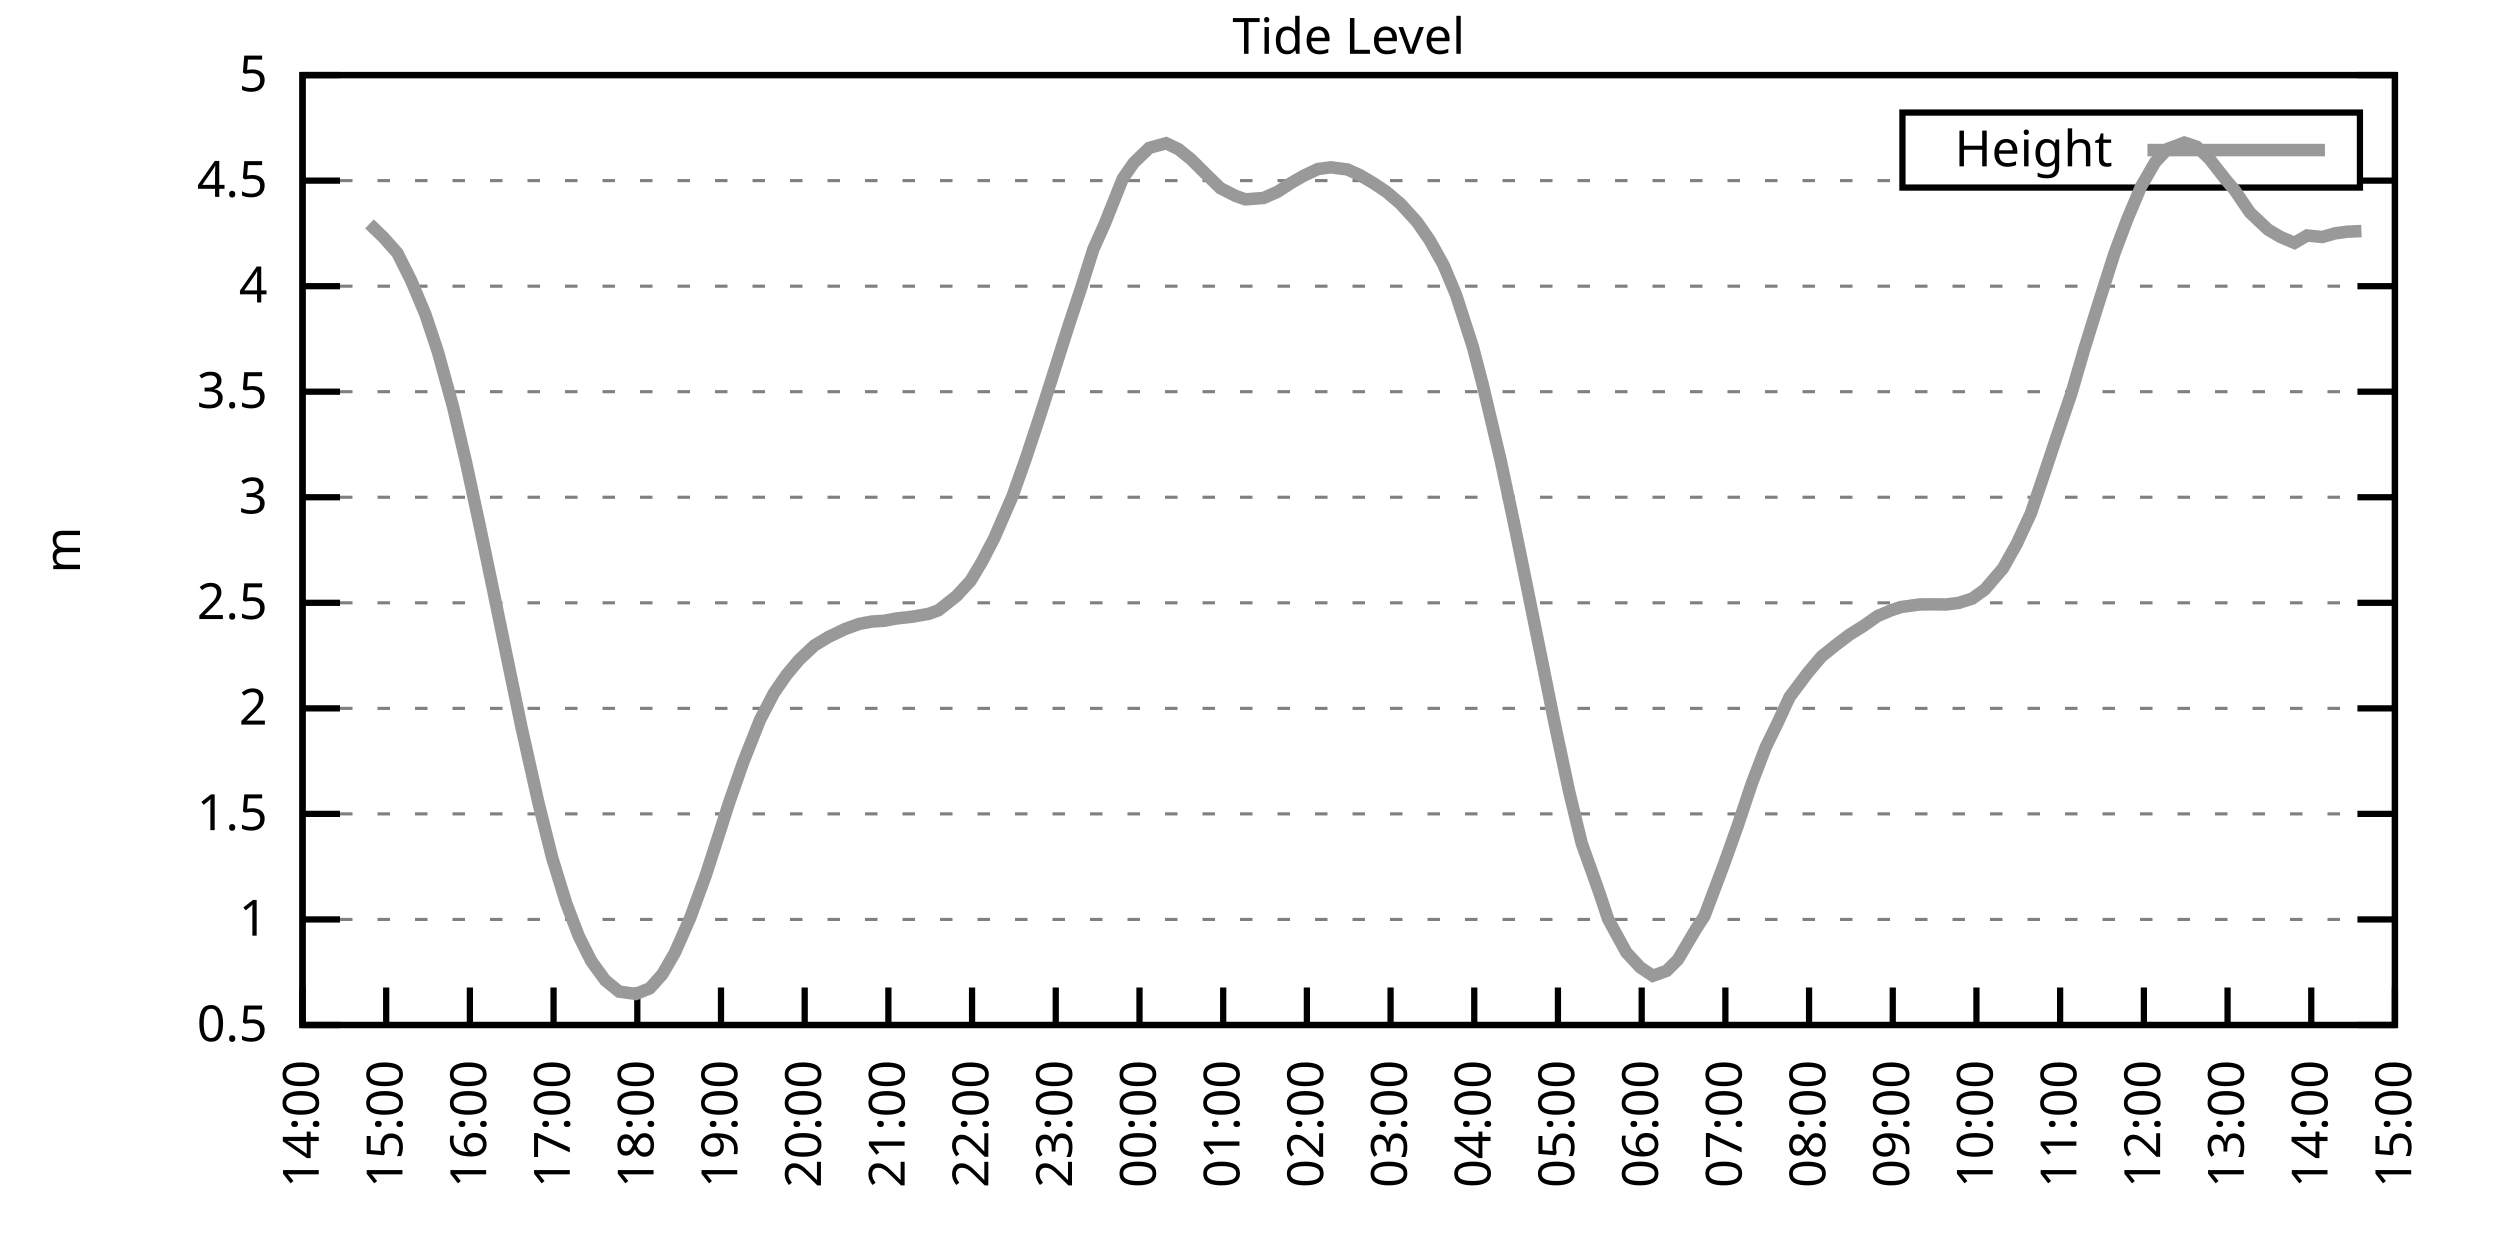
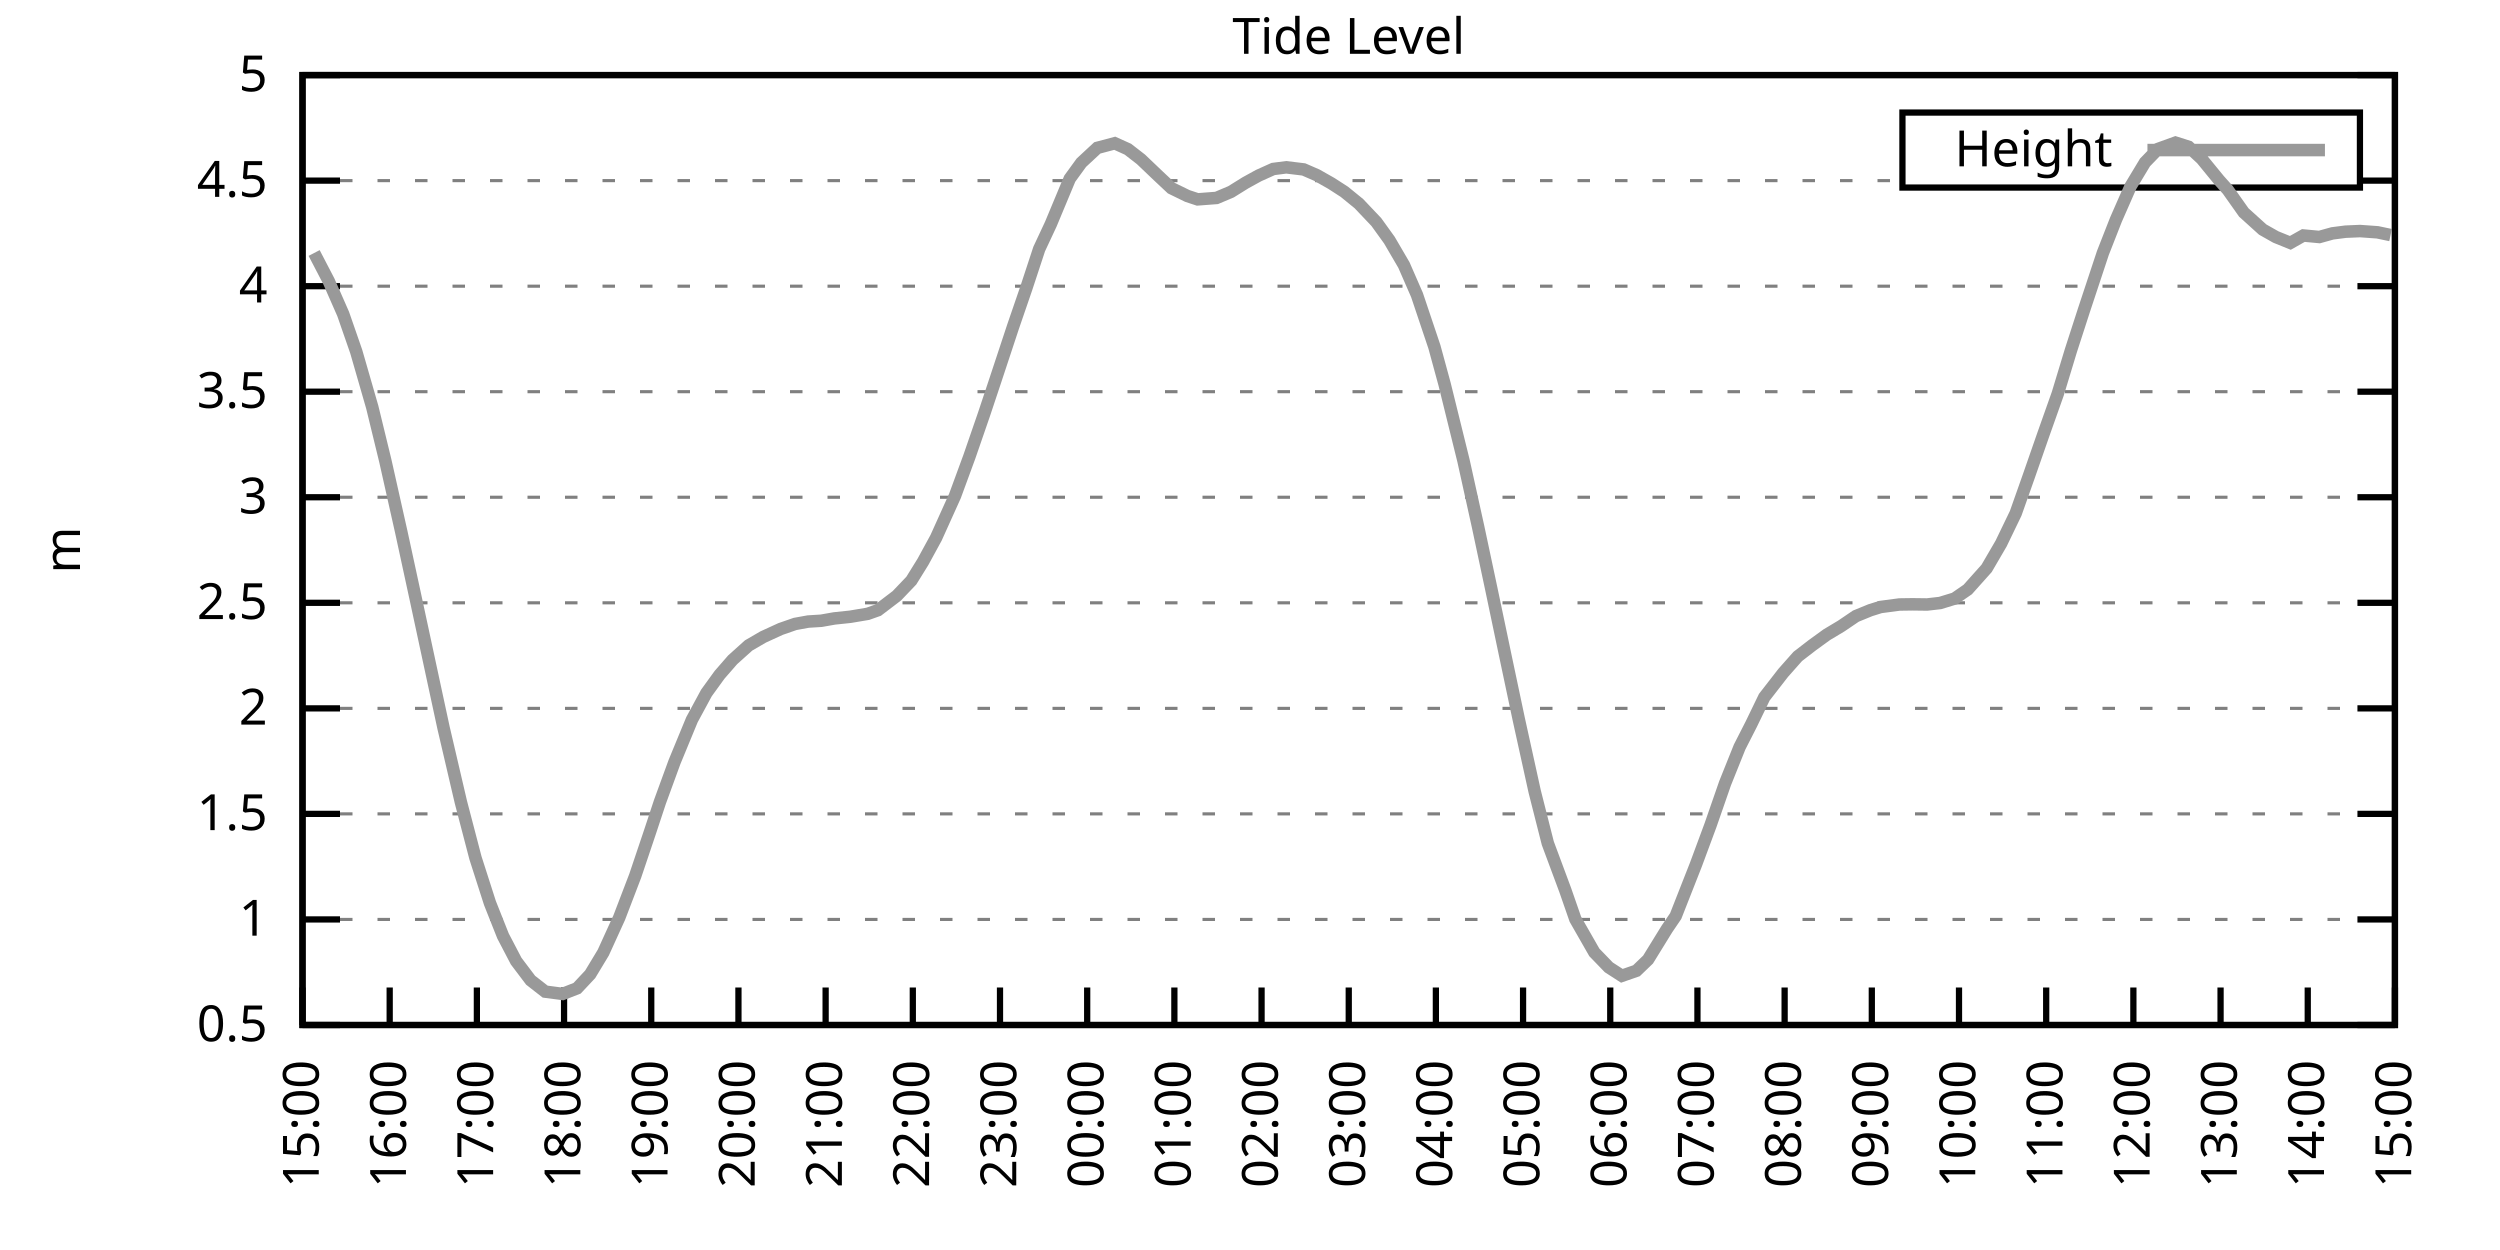
<svg xmlns="http://www.w3.org/2000/svg" xmlns:xlink="http://www.w3.org/1999/xlink" width="400" height="200" viewBox="0 0 400 200">
  <g id="gnuplot_canvas">
    <rect x="0" y="0" width="400" height="200" fill="none" />
    <defs>
      <circle id="gpDot" r="0.5" stroke-width="0.5" stroke="currentColor" />
      <path id="gpPt0" stroke-width="0.333" stroke="currentColor" d="M-1,0 h2 M0,-1 v2" />
      <path id="gpPt1" stroke-width="0.333" stroke="currentColor" d="M-1,-1 L1,1 M1,-1 L-1,1" />
      <path id="gpPt2" stroke-width="0.333" stroke="currentColor" d="M-1,0 L1,0 M0,-1 L0,1 M-1,-1 L1,1 M-1,1 L1,-1" />
      <rect id="gpPt3" stroke-width="0.333" stroke="currentColor" x="-1" y="-1" width="2" height="2" />
      <rect id="gpPt4" stroke-width="0.333" stroke="currentColor" fill="currentColor" x="-1" y="-1" width="2" height="2" />
      <circle id="gpPt5" stroke-width="0.333" stroke="currentColor" cx="0" cy="0" r="1" />
      <use xlink:href="#gpPt5" id="gpPt6" fill="currentColor" stroke="none" />
      <path id="gpPt7" stroke-width="0.333" stroke="currentColor" d="M0,-1.33 L-1.33,0.67 L1.33,0.67 z" />
      <use xlink:href="#gpPt7" id="gpPt8" fill="currentColor" stroke="none" />
      <use xlink:href="#gpPt7" id="gpPt9" stroke="currentColor" transform="rotate(180)" />
      <use xlink:href="#gpPt9" id="gpPt10" fill="currentColor" stroke="none" />
      <use xlink:href="#gpPt3" id="gpPt11" stroke="currentColor" transform="rotate(45)" />
      <use xlink:href="#gpPt11" id="gpPt12" fill="currentColor" stroke="none" />
      <path id="gpPt13" stroke-width="0.333" stroke="currentColor" d="M0,1.330 L1.265,0.411 L0.782,-1.067 L-0.782,-1.076 L-1.265,0.411 z" />
      <use xlink:href="#gpPt13" id="gpPt14" fill="currentColor" stroke="none" />
      <filter id="textbox" filterUnits="objectBoundingBox" x="0" y="0" height="1" width="1">
        <feFlood flood-color="white" flood-opacity="1" result="bgnd" />
        <feComposite in="SourceGraphic" in2="bgnd" operator="atop" />
      </filter>
      <filter id="greybox" filterUnits="objectBoundingBox" x="0" y="0" height="1" width="1">
        <feFlood flood-color="lightgrey" flood-opacity="1" result="grey" />
        <feComposite in="SourceGraphic" in2="grey" operator="atop" />
      </filter>
    </defs>
    <g fill="none" color="white" stroke="currentColor" stroke-width="1.00" stroke-linecap="butt" stroke-linejoin="miter">
</g>
    <g fill="none" color="black" stroke="currentColor" stroke-width="1.00" stroke-linecap="butt" stroke-linejoin="miter">
      <g stroke="none" shape-rendering="crispEdges">
        <polygon fill="rgb(255, 255, 255)" points="48.40,164.00 383.18,164.00 383.18,12.02 48.40,12.02 " />
      </g>
    </g>
    <g fill="none" color="black" stroke="currentColor" stroke-width="1.00" stroke-linecap="butt" stroke-linejoin="miter">
</g>
    <g fill="none" color="black" stroke="black" stroke-width="0.50" stroke-linecap="butt" stroke-linejoin="miter">
</g>
    <g fill="none" color="gray" stroke="currentColor" stroke-width="0.50" stroke-linecap="butt" stroke-linejoin="miter">
      <path stroke="gray" stroke-dasharray="2,4" class="gridline" d="M48.40,164.00 L383.19,164.00  " />
    </g>
    <g fill="none" color="gray" stroke="gray" stroke-width="1.00" stroke-linecap="butt" stroke-linejoin="miter">
</g>
    <g fill="none" color="black" stroke="currentColor" stroke-width="1.00" stroke-linecap="butt" stroke-linejoin="miter">
      <path stroke="black" d="M48.40,164.00 L54.40,164.00 M383.19,164.00 L377.19,164.00  " />
      <g transform="translate(42.80,166.60)" stroke="none" fill="black" font-family="Sans" font-size="8.00" text-anchor="end">
        <text>
          <tspan font-family="Sans"> 0.5</tspan>
        </text>
      </g>
    </g>
    <g fill="none" color="black" stroke="currentColor" stroke-width="1.00" stroke-linecap="butt" stroke-linejoin="miter">
</g>
    <g fill="none" color="black" stroke="black" stroke-width="0.50" stroke-linecap="butt" stroke-linejoin="miter">
</g>
    <g fill="none" color="gray" stroke="currentColor" stroke-width="0.50" stroke-linecap="butt" stroke-linejoin="miter">
      <path stroke="gray" stroke-dasharray="2,4" class="gridline" d="M48.40,147.11 L383.19,147.11  " />
    </g>
    <g fill="none" color="gray" stroke="gray" stroke-width="1.00" stroke-linecap="butt" stroke-linejoin="miter">
</g>
    <g fill="none" color="black" stroke="currentColor" stroke-width="1.00" stroke-linecap="butt" stroke-linejoin="miter">
      <path stroke="black" d="M48.40,147.11 L54.40,147.11 M383.19,147.11 L377.19,147.11  " />
      <g transform="translate(42.80,149.71)" stroke="none" fill="black" font-family="Sans" font-size="8.00" text-anchor="end">
        <text>
          <tspan font-family="Sans"> 1</tspan>
        </text>
      </g>
    </g>
    <g fill="none" color="black" stroke="currentColor" stroke-width="1.00" stroke-linecap="butt" stroke-linejoin="miter">
</g>
    <g fill="none" color="black" stroke="black" stroke-width="0.50" stroke-linecap="butt" stroke-linejoin="miter">
</g>
    <g fill="none" color="gray" stroke="currentColor" stroke-width="0.50" stroke-linecap="butt" stroke-linejoin="miter">
      <path stroke="gray" stroke-dasharray="2,4" class="gridline" d="M48.40,130.22 L383.19,130.22  " />
    </g>
    <g fill="none" color="gray" stroke="gray" stroke-width="1.00" stroke-linecap="butt" stroke-linejoin="miter">
</g>
    <g fill="none" color="black" stroke="currentColor" stroke-width="1.00" stroke-linecap="butt" stroke-linejoin="miter">
      <path stroke="black" d="M48.40,130.22 L54.40,130.22 M383.19,130.22 L377.19,130.22  " />
      <g transform="translate(42.80,132.82)" stroke="none" fill="black" font-family="Sans" font-size="8.00" text-anchor="end">
        <text>
          <tspan font-family="Sans"> 1.5</tspan>
        </text>
      </g>
    </g>
    <g fill="none" color="black" stroke="currentColor" stroke-width="1.00" stroke-linecap="butt" stroke-linejoin="miter">
</g>
    <g fill="none" color="black" stroke="black" stroke-width="0.50" stroke-linecap="butt" stroke-linejoin="miter">
</g>
    <g fill="none" color="gray" stroke="currentColor" stroke-width="0.50" stroke-linecap="butt" stroke-linejoin="miter">
      <path stroke="gray" stroke-dasharray="2,4" class="gridline" d="M48.40,113.34 L383.19,113.34  " />
    </g>
    <g fill="none" color="gray" stroke="gray" stroke-width="1.00" stroke-linecap="butt" stroke-linejoin="miter">
</g>
    <g fill="none" color="black" stroke="currentColor" stroke-width="1.00" stroke-linecap="butt" stroke-linejoin="miter">
      <path stroke="black" d="M48.40,113.34 L54.40,113.34 M383.19,113.34 L377.19,113.34  " />
      <g transform="translate(42.80,115.94)" stroke="none" fill="black" font-family="Sans" font-size="8.00" text-anchor="end">
        <text>
          <tspan font-family="Sans"> 2</tspan>
        </text>
      </g>
    </g>
    <g fill="none" color="black" stroke="currentColor" stroke-width="1.00" stroke-linecap="butt" stroke-linejoin="miter">
</g>
    <g fill="none" color="black" stroke="black" stroke-width="0.50" stroke-linecap="butt" stroke-linejoin="miter">
</g>
    <g fill="none" color="gray" stroke="currentColor" stroke-width="0.50" stroke-linecap="butt" stroke-linejoin="miter">
      <path stroke="gray" stroke-dasharray="2,4" class="gridline" d="M48.40,96.45 L383.19,96.45  " />
    </g>
    <g fill="none" color="gray" stroke="gray" stroke-width="1.00" stroke-linecap="butt" stroke-linejoin="miter">
</g>
    <g fill="none" color="black" stroke="currentColor" stroke-width="1.00" stroke-linecap="butt" stroke-linejoin="miter">
      <path stroke="black" d="M48.40,96.45 L54.40,96.45 M383.19,96.45 L377.19,96.45  " />
      <g transform="translate(42.80,99.05)" stroke="none" fill="black" font-family="Sans" font-size="8.00" text-anchor="end">
        <text>
          <tspan font-family="Sans"> 2.5</tspan>
        </text>
      </g>
    </g>
    <g fill="none" color="black" stroke="currentColor" stroke-width="1.00" stroke-linecap="butt" stroke-linejoin="miter">
</g>
    <g fill="none" color="black" stroke="black" stroke-width="0.50" stroke-linecap="butt" stroke-linejoin="miter">
</g>
    <g fill="none" color="gray" stroke="currentColor" stroke-width="0.50" stroke-linecap="butt" stroke-linejoin="miter">
      <path stroke="gray" stroke-dasharray="2,4" class="gridline" d="M48.40,79.56 L383.19,79.56  " />
    </g>
    <g fill="none" color="gray" stroke="gray" stroke-width="1.00" stroke-linecap="butt" stroke-linejoin="miter">
</g>
    <g fill="none" color="black" stroke="currentColor" stroke-width="1.00" stroke-linecap="butt" stroke-linejoin="miter">
      <path stroke="black" d="M48.40,79.56 L54.40,79.56 M383.19,79.56 L377.19,79.56  " />
      <g transform="translate(42.80,82.16)" stroke="none" fill="black" font-family="Sans" font-size="8.00" text-anchor="end">
        <text>
          <tspan font-family="Sans"> 3</tspan>
        </text>
      </g>
    </g>
    <g fill="none" color="black" stroke="currentColor" stroke-width="1.00" stroke-linecap="butt" stroke-linejoin="miter">
</g>
    <g fill="none" color="black" stroke="black" stroke-width="0.50" stroke-linecap="butt" stroke-linejoin="miter">
</g>
    <g fill="none" color="gray" stroke="currentColor" stroke-width="0.50" stroke-linecap="butt" stroke-linejoin="miter">
      <path stroke="gray" stroke-dasharray="2,4" class="gridline" d="M48.40,62.67 L383.19,62.67  " />
    </g>
    <g fill="none" color="gray" stroke="gray" stroke-width="1.00" stroke-linecap="butt" stroke-linejoin="miter">
</g>
    <g fill="none" color="black" stroke="currentColor" stroke-width="1.00" stroke-linecap="butt" stroke-linejoin="miter">
      <path stroke="black" d="M48.40,62.67 L54.40,62.67 M383.19,62.67 L377.19,62.67  " />
      <g transform="translate(42.80,65.27)" stroke="none" fill="black" font-family="Sans" font-size="8.00" text-anchor="end">
        <text>
          <tspan font-family="Sans"> 3.5</tspan>
        </text>
      </g>
    </g>
    <g fill="none" color="black" stroke="currentColor" stroke-width="1.00" stroke-linecap="butt" stroke-linejoin="miter">
</g>
    <g fill="none" color="black" stroke="black" stroke-width="0.50" stroke-linecap="butt" stroke-linejoin="miter">
</g>
    <g fill="none" color="gray" stroke="currentColor" stroke-width="0.50" stroke-linecap="butt" stroke-linejoin="miter">
      <path stroke="gray" stroke-dasharray="2,4" class="gridline" d="M48.40,45.79 L383.19,45.79  " />
    </g>
    <g fill="none" color="gray" stroke="gray" stroke-width="1.00" stroke-linecap="butt" stroke-linejoin="miter">
</g>
    <g fill="none" color="black" stroke="currentColor" stroke-width="1.00" stroke-linecap="butt" stroke-linejoin="miter">
      <path stroke="black" d="M48.40,45.79 L54.40,45.79 M383.19,45.79 L377.19,45.79  " />
      <g transform="translate(42.80,48.39)" stroke="none" fill="black" font-family="Sans" font-size="8.00" text-anchor="end">
        <text>
          <tspan font-family="Sans"> 4</tspan>
        </text>
      </g>
    </g>
    <g fill="none" color="black" stroke="currentColor" stroke-width="1.00" stroke-linecap="butt" stroke-linejoin="miter">
</g>
    <g fill="none" color="black" stroke="black" stroke-width="0.50" stroke-linecap="butt" stroke-linejoin="miter">
</g>
    <g fill="none" color="gray" stroke="currentColor" stroke-width="0.50" stroke-linecap="butt" stroke-linejoin="miter">
      <path stroke="gray" stroke-dasharray="2,4" class="gridline" d="M48.40,28.90 L304.39,28.90 M377.59,28.90 L383.19,28.90  " />
    </g>
    <g fill="none" color="gray" stroke="gray" stroke-width="1.00" stroke-linecap="butt" stroke-linejoin="miter">
</g>
    <g fill="none" color="black" stroke="currentColor" stroke-width="1.00" stroke-linecap="butt" stroke-linejoin="miter">
      <path stroke="black" d="M48.40,28.90 L54.40,28.90 M383.19,28.90 L377.19,28.90  " />
      <g transform="translate(42.80,31.50)" stroke="none" fill="black" font-family="Sans" font-size="8.00" text-anchor="end">
        <text>
          <tspan font-family="Sans"> 4.5</tspan>
        </text>
      </g>
    </g>
    <g fill="none" color="black" stroke="currentColor" stroke-width="1.00" stroke-linecap="butt" stroke-linejoin="miter">
</g>
    <g fill="none" color="black" stroke="black" stroke-width="0.50" stroke-linecap="butt" stroke-linejoin="miter">
</g>
    <g fill="none" color="gray" stroke="currentColor" stroke-width="0.50" stroke-linecap="butt" stroke-linejoin="miter">
      <path stroke="gray" stroke-dasharray="2,4" class="gridline" d="M48.40,12.01 L383.19,12.01  " />
    </g>
    <g fill="none" color="gray" stroke="gray" stroke-width="1.00" stroke-linecap="butt" stroke-linejoin="miter">
</g>
    <g fill="none" color="black" stroke="currentColor" stroke-width="1.00" stroke-linecap="butt" stroke-linejoin="miter">
      <path stroke="black" d="M48.40,12.01 L54.40,12.01 M383.19,12.01 L377.19,12.01  " />
      <g transform="translate(42.80,14.61)" stroke="none" fill="black" font-family="Sans" font-size="8.00" text-anchor="end">
        <text>
          <tspan font-family="Sans"> 5</tspan>
        </text>
      </g>
    </g>
    <g fill="none" color="black" stroke="currentColor" stroke-width="1.00" stroke-linecap="butt" stroke-linejoin="miter">
      <path stroke="black" d="M48.40,164.00 L48.40,158.00  " />
      <g transform="translate(51.00,169.60) rotate(270.00)" stroke="none" fill="black" font-family="Sans" font-size="8.00" text-anchor="end">
        <text>
-           <tspan font-family="Sans">14:00</tspan>
-         </text>
-       </g>
-     </g>
-     <g fill="none" color="black" stroke="currentColor" stroke-width="1.00" stroke-linecap="butt" stroke-linejoin="miter">
-       <path stroke="black" d="M61.79,164.00 L61.79,158.00  " />
-       <g transform="translate(64.39,169.60) rotate(270.00)" stroke="none" fill="black" font-family="Sans" font-size="8.00" text-anchor="end">
-         <text>
          <tspan font-family="Sans">15:00</tspan>
        </text>
      </g>
    </g>
    <g fill="none" color="black" stroke="currentColor" stroke-width="1.00" stroke-linecap="butt" stroke-linejoin="miter">
-       <path stroke="black" d="M75.18,164.00 L75.18,158.00  " />
-       <g transform="translate(77.78,169.60) rotate(270.00)" stroke="none" fill="black" font-family="Sans" font-size="8.00" text-anchor="end">
+       <path stroke="black" d="M62.35,164.00 L62.35,158.00  " />
+       <g transform="translate(64.95,169.60) rotate(270.00)" stroke="none" fill="black" font-family="Sans" font-size="8.00" text-anchor="end">
        <text>
          <tspan font-family="Sans">16:00</tspan>
        </text>
      </g>
    </g>
    <g fill="none" color="black" stroke="currentColor" stroke-width="1.00" stroke-linecap="butt" stroke-linejoin="miter">
-       <path stroke="black" d="M88.57,164.00 L88.57,158.00  " />
-       <g transform="translate(91.17,169.60) rotate(270.00)" stroke="none" fill="black" font-family="Sans" font-size="8.00" text-anchor="end">
+       <path stroke="black" d="M76.30,164.00 L76.30,158.00  " />
+       <g transform="translate(78.90,169.60) rotate(270.00)" stroke="none" fill="black" font-family="Sans" font-size="8.00" text-anchor="end">
        <text>
          <tspan font-family="Sans">17:00</tspan>
        </text>
      </g>
    </g>
    <g fill="none" color="black" stroke="currentColor" stroke-width="1.00" stroke-linecap="butt" stroke-linejoin="miter">
-       <path stroke="black" d="M101.97,164.00 L101.97,158.00  " />
-       <g transform="translate(104.57,169.60) rotate(270.00)" stroke="none" fill="black" font-family="Sans" font-size="8.00" text-anchor="end">
+       <path stroke="black" d="M90.25,164.00 L90.25,158.00  " />
+       <g transform="translate(92.85,169.60) rotate(270.00)" stroke="none" fill="black" font-family="Sans" font-size="8.00" text-anchor="end">
        <text>
          <tspan font-family="Sans">18:00</tspan>
        </text>
      </g>
    </g>
    <g fill="none" color="black" stroke="currentColor" stroke-width="1.00" stroke-linecap="butt" stroke-linejoin="miter">
-       <path stroke="black" d="M115.36,164.00 L115.36,158.00  " />
-       <g transform="translate(117.96,169.60) rotate(270.00)" stroke="none" fill="black" font-family="Sans" font-size="8.00" text-anchor="end">
+       <path stroke="black" d="M104.20,164.00 L104.20,158.00  " />
+       <g transform="translate(106.80,169.60) rotate(270.00)" stroke="none" fill="black" font-family="Sans" font-size="8.00" text-anchor="end">
        <text>
          <tspan font-family="Sans">19:00</tspan>
        </text>
      </g>
    </g>
    <g fill="none" color="black" stroke="currentColor" stroke-width="1.00" stroke-linecap="butt" stroke-linejoin="miter">
-       <path stroke="black" d="M128.75,164.00 L128.75,158.00  " />
-       <g transform="translate(131.35,169.60) rotate(270.00)" stroke="none" fill="black" font-family="Sans" font-size="8.00" text-anchor="end">
+       <path stroke="black" d="M118.15,164.00 L118.15,158.00  " />
+       <g transform="translate(120.75,169.60) rotate(270.00)" stroke="none" fill="black" font-family="Sans" font-size="8.00" text-anchor="end">
        <text>
          <tspan font-family="Sans">20:00</tspan>
        </text>
      </g>
    </g>
    <g fill="none" color="black" stroke="currentColor" stroke-width="1.00" stroke-linecap="butt" stroke-linejoin="miter">
-       <path stroke="black" d="M142.14,164.00 L142.14,158.00  " />
-       <g transform="translate(144.74,169.60) rotate(270.00)" stroke="none" fill="black" font-family="Sans" font-size="8.00" text-anchor="end">
+       <path stroke="black" d="M132.10,164.00 L132.10,158.00  " />
+       <g transform="translate(134.70,169.60) rotate(270.00)" stroke="none" fill="black" font-family="Sans" font-size="8.00" text-anchor="end">
        <text>
          <tspan font-family="Sans">21:00</tspan>
        </text>
      </g>
    </g>
    <g fill="none" color="black" stroke="currentColor" stroke-width="1.00" stroke-linecap="butt" stroke-linejoin="miter">
-       <path stroke="black" d="M155.53,164.00 L155.53,158.00  " />
-       <g transform="translate(158.13,169.60) rotate(270.00)" stroke="none" fill="black" font-family="Sans" font-size="8.00" text-anchor="end">
+       <path stroke="black" d="M146.05,164.00 L146.05,158.00  " />
+       <g transform="translate(148.65,169.60) rotate(270.00)" stroke="none" fill="black" font-family="Sans" font-size="8.00" text-anchor="end">
        <text>
          <tspan font-family="Sans">22:00</tspan>
        </text>
      </g>
    </g>
    <g fill="none" color="black" stroke="currentColor" stroke-width="1.00" stroke-linecap="butt" stroke-linejoin="miter">
-       <path stroke="black" d="M168.92,164.00 L168.92,158.00  " />
-       <g transform="translate(171.52,169.60) rotate(270.00)" stroke="none" fill="black" font-family="Sans" font-size="8.00" text-anchor="end">
+       <path stroke="black" d="M160.00,164.00 L160.00,158.00  " />
+       <g transform="translate(162.60,169.60) rotate(270.00)" stroke="none" fill="black" font-family="Sans" font-size="8.00" text-anchor="end">
        <text>
          <tspan font-family="Sans">23:00</tspan>
        </text>
      </g>
    </g>
    <g fill="none" color="black" stroke="currentColor" stroke-width="1.00" stroke-linecap="butt" stroke-linejoin="miter">
-       <path stroke="black" d="M182.32,164.00 L182.32,158.00  " />
-       <g transform="translate(184.92,169.60) rotate(270.00)" stroke="none" fill="black" font-family="Sans" font-size="8.00" text-anchor="end">
+       <path stroke="black" d="M173.95,164.00 L173.95,158.00  " />
+       <g transform="translate(176.55,169.60) rotate(270.00)" stroke="none" fill="black" font-family="Sans" font-size="8.00" text-anchor="end">
        <text>
          <tspan font-family="Sans">00:00</tspan>
        </text>
      </g>
    </g>
    <g fill="none" color="black" stroke="currentColor" stroke-width="1.00" stroke-linecap="butt" stroke-linejoin="miter">
-       <path stroke="black" d="M195.71,164.00 L195.71,158.00  " />
-       <g transform="translate(198.31,169.60) rotate(270.00)" stroke="none" fill="black" font-family="Sans" font-size="8.00" text-anchor="end">
+       <path stroke="black" d="M187.90,164.00 L187.90,158.00  " />
+       <g transform="translate(190.50,169.60) rotate(270.00)" stroke="none" fill="black" font-family="Sans" font-size="8.00" text-anchor="end">
        <text>
          <tspan font-family="Sans">01:00</tspan>
        </text>
      </g>
    </g>
    <g fill="none" color="black" stroke="currentColor" stroke-width="1.00" stroke-linecap="butt" stroke-linejoin="miter">
-       <path stroke="black" d="M209.10,164.00 L209.10,158.00  " />
-       <g transform="translate(211.70,169.60) rotate(270.00)" stroke="none" fill="black" font-family="Sans" font-size="8.00" text-anchor="end">
+       <path stroke="black" d="M201.85,164.00 L201.85,158.00  " />
+       <g transform="translate(204.45,169.60) rotate(270.00)" stroke="none" fill="black" font-family="Sans" font-size="8.00" text-anchor="end">
        <text>
          <tspan font-family="Sans">02:00</tspan>
        </text>
      </g>
    </g>
    <g fill="none" color="black" stroke="currentColor" stroke-width="1.00" stroke-linecap="butt" stroke-linejoin="miter">
-       <path stroke="black" d="M222.49,164.00 L222.49,158.00  " />
-       <g transform="translate(225.09,169.60) rotate(270.00)" stroke="none" fill="black" font-family="Sans" font-size="8.00" text-anchor="end">
+       <path stroke="black" d="M215.80,164.00 L215.80,158.00  " />
+       <g transform="translate(218.40,169.60) rotate(270.00)" stroke="none" fill="black" font-family="Sans" font-size="8.00" text-anchor="end">
        <text>
          <tspan font-family="Sans">03:00</tspan>
        </text>
      </g>
    </g>
    <g fill="none" color="black" stroke="currentColor" stroke-width="1.00" stroke-linecap="butt" stroke-linejoin="miter">
-       <path stroke="black" d="M235.88,164.00 L235.88,158.00  " />
-       <g transform="translate(238.48,169.60) rotate(270.00)" stroke="none" fill="black" font-family="Sans" font-size="8.00" text-anchor="end">
+       <path stroke="black" d="M229.74,164.00 L229.74,158.00  " />
+       <g transform="translate(232.34,169.60) rotate(270.00)" stroke="none" fill="black" font-family="Sans" font-size="8.00" text-anchor="end">
        <text>
          <tspan font-family="Sans">04:00</tspan>
        </text>
      </g>
    </g>
    <g fill="none" color="black" stroke="currentColor" stroke-width="1.00" stroke-linecap="butt" stroke-linejoin="miter">
-       <path stroke="black" d="M249.27,164.00 L249.27,158.00  " />
-       <g transform="translate(251.87,169.60) rotate(270.00)" stroke="none" fill="black" font-family="Sans" font-size="8.00" text-anchor="end">
+       <path stroke="black" d="M243.69,164.00 L243.69,158.00  " />
+       <g transform="translate(246.29,169.60) rotate(270.00)" stroke="none" fill="black" font-family="Sans" font-size="8.00" text-anchor="end">
        <text>
          <tspan font-family="Sans">05:00</tspan>
        </text>
      </g>
    </g>
    <g fill="none" color="black" stroke="currentColor" stroke-width="1.00" stroke-linecap="butt" stroke-linejoin="miter">
-       <path stroke="black" d="M262.67,164.00 L262.67,158.00  " />
-       <g transform="translate(265.27,169.60) rotate(270.00)" stroke="none" fill="black" font-family="Sans" font-size="8.00" text-anchor="end">
+       <path stroke="black" d="M257.64,164.00 L257.64,158.00  " />
+       <g transform="translate(260.24,169.60) rotate(270.00)" stroke="none" fill="black" font-family="Sans" font-size="8.00" text-anchor="end">
        <text>
          <tspan font-family="Sans">06:00</tspan>
        </text>
      </g>
    </g>
    <g fill="none" color="black" stroke="currentColor" stroke-width="1.00" stroke-linecap="butt" stroke-linejoin="miter">
-       <path stroke="black" d="M276.06,164.00 L276.06,158.00  " />
-       <g transform="translate(278.66,169.60) rotate(270.00)" stroke="none" fill="black" font-family="Sans" font-size="8.00" text-anchor="end">
+       <path stroke="black" d="M271.59,164.00 L271.59,158.00  " />
+       <g transform="translate(274.19,169.60) rotate(270.00)" stroke="none" fill="black" font-family="Sans" font-size="8.00" text-anchor="end">
        <text>
          <tspan font-family="Sans">07:00</tspan>
        </text>
      </g>
    </g>
    <g fill="none" color="black" stroke="currentColor" stroke-width="1.00" stroke-linecap="butt" stroke-linejoin="miter">
-       <path stroke="black" d="M289.45,164.00 L289.45,158.00  " />
-       <g transform="translate(292.05,169.60) rotate(270.00)" stroke="none" fill="black" font-family="Sans" font-size="8.00" text-anchor="end">
+       <path stroke="black" d="M285.54,164.00 L285.54,158.00  " />
+       <g transform="translate(288.14,169.60) rotate(270.00)" stroke="none" fill="black" font-family="Sans" font-size="8.00" text-anchor="end">
        <text>
          <tspan font-family="Sans">08:00</tspan>
        </text>
      </g>
    </g>
    <g fill="none" color="black" stroke="currentColor" stroke-width="1.00" stroke-linecap="butt" stroke-linejoin="miter">
-       <path stroke="black" d="M302.84,164.00 L302.84,158.00  " />
-       <g transform="translate(305.44,169.60) rotate(270.00)" stroke="none" fill="black" font-family="Sans" font-size="8.00" text-anchor="end">
+       <path stroke="black" d="M299.49,164.00 L299.49,158.00  " />
+       <g transform="translate(302.09,169.60) rotate(270.00)" stroke="none" fill="black" font-family="Sans" font-size="8.00" text-anchor="end">
        <text>
          <tspan font-family="Sans">09:00</tspan>
        </text>
      </g>
    </g>
    <g fill="none" color="black" stroke="currentColor" stroke-width="1.00" stroke-linecap="butt" stroke-linejoin="miter">
-       <path stroke="black" d="M316.23,164.00 L316.23,158.00  " />
-       <g transform="translate(318.83,169.60) rotate(270.00)" stroke="none" fill="black" font-family="Sans" font-size="8.00" text-anchor="end">
+       <path stroke="black" d="M313.44,164.00 L313.44,158.00  " />
+       <g transform="translate(316.04,169.60) rotate(270.00)" stroke="none" fill="black" font-family="Sans" font-size="8.00" text-anchor="end">
        <text>
          <tspan font-family="Sans">10:00</tspan>
        </text>
      </g>
    </g>
    <g fill="none" color="black" stroke="currentColor" stroke-width="1.00" stroke-linecap="butt" stroke-linejoin="miter">
-       <path stroke="black" d="M329.62,164.00 L329.62,158.00  " />
-       <g transform="translate(332.22,169.60) rotate(270.00)" stroke="none" fill="black" font-family="Sans" font-size="8.00" text-anchor="end">
+       <path stroke="black" d="M327.39,164.00 L327.39,158.00  " />
+       <g transform="translate(329.99,169.60) rotate(270.00)" stroke="none" fill="black" font-family="Sans" font-size="8.00" text-anchor="end">
        <text>
          <tspan font-family="Sans">11:00</tspan>
        </text>
      </g>
    </g>
    <g fill="none" color="black" stroke="currentColor" stroke-width="1.00" stroke-linecap="butt" stroke-linejoin="miter">
-       <path stroke="black" d="M343.02,164.00 L343.02,158.00  " />
-       <g transform="translate(345.62,169.60) rotate(270.00)" stroke="none" fill="black" font-family="Sans" font-size="8.00" text-anchor="end">
+       <path stroke="black" d="M341.34,164.00 L341.34,158.00  " />
+       <g transform="translate(343.94,169.60) rotate(270.00)" stroke="none" fill="black" font-family="Sans" font-size="8.00" text-anchor="end">
        <text>
          <tspan font-family="Sans">12:00</tspan>
        </text>
      </g>
    </g>
    <g fill="none" color="black" stroke="currentColor" stroke-width="1.00" stroke-linecap="butt" stroke-linejoin="miter">
-       <path stroke="black" d="M356.41,164.00 L356.41,158.00  " />
-       <g transform="translate(359.01,169.60) rotate(270.00)" stroke="none" fill="black" font-family="Sans" font-size="8.00" text-anchor="end">
+       <path stroke="black" d="M355.29,164.00 L355.29,158.00  " />
+       <g transform="translate(357.89,169.60) rotate(270.00)" stroke="none" fill="black" font-family="Sans" font-size="8.00" text-anchor="end">
        <text>
          <tspan font-family="Sans">13:00</tspan>
        </text>
      </g>
    </g>
    <g fill="none" color="black" stroke="currentColor" stroke-width="1.00" stroke-linecap="butt" stroke-linejoin="miter">
-       <path stroke="black" d="M369.80,164.00 L369.80,158.00  " />
-       <g transform="translate(372.40,169.60) rotate(270.00)" stroke="none" fill="black" font-family="Sans" font-size="8.00" text-anchor="end">
+       <path stroke="black" d="M369.24,164.00 L369.24,158.00  " />
+       <g transform="translate(371.84,169.60) rotate(270.00)" stroke="none" fill="black" font-family="Sans" font-size="8.00" text-anchor="end">
        <text>
          <tspan font-family="Sans">14:00</tspan>
        </text>
      </g>
    </g>
    <g fill="none" color="black" stroke="currentColor" stroke-width="1.00" stroke-linecap="butt" stroke-linejoin="miter">
      <path stroke="black" d="M383.19,164.00 L383.19,158.00  " />
      <g transform="translate(385.79,169.60) rotate(270.00)" stroke="none" fill="black" font-family="Sans" font-size="8.00" text-anchor="end">
        <text>
          <tspan font-family="Sans">15:00</tspan>
        </text>
      </g>
    </g>
    <g fill="none" color="black" stroke="currentColor" stroke-width="1.00" stroke-linecap="butt" stroke-linejoin="miter">
</g>
    <g fill="none" color="black" stroke="currentColor" stroke-width="1.00" stroke-linecap="butt" stroke-linejoin="miter">
      <path stroke="black" d="M48.40,12.01 L48.40,164.00 L383.19,164.00 L383.19,12.01 L48.40,12.01 Z  " />
    </g>
    <g fill="none" color="black" stroke="currentColor" stroke-width="1.00" stroke-linecap="butt" stroke-linejoin="miter">
</g>
    <g fill="none" color="black" stroke="currentColor" stroke-width="1.00" stroke-linecap="butt" stroke-linejoin="miter">
      <path stroke="black" d="M304.39,30.01 L304.39,18.01 L377.59,18.01 L377.59,30.01 L304.39,30.01 Z  " />
    </g>
    <g id="Tide_level_plot_1">
      <g fill="none" color="white" stroke="black" stroke-width="2.00" stroke-linecap="butt" stroke-linejoin="miter">
</g>
      <g fill="none" color="black" stroke="currentColor" stroke-width="2.00" stroke-linecap="butt" stroke-linejoin="miter">
        <g transform="translate(337.99,26.61)" stroke="none" fill="black" font-family="Sans" font-size="8.00" text-anchor="end">
          <text>
            <tspan font-family="Sans">Height</tspan>
          </text>
        </g>
      </g>
      <g fill="none" color="black" stroke="currentColor" stroke-width="2.00" stroke-linecap="butt" stroke-linejoin="miter">
-         <path stroke="rgb(153, 153, 153)" d="M343.59,24.01 L371.99,24.01 M59.11,35.82 L61.35,37.98 L63.58,40.48 L65.81,44.94 L68.04,50.24 L70.05,56.26   L72.50,65.14 L74.51,73.72 L76.97,85.13 L79.20,95.84 L81.43,106.68 L83.44,116.38 L86.12,128.33 L88.35,137.25   L90.58,144.48 L92.59,149.75 L94.60,153.77 L96.83,156.84 L99.06,158.66 L101.74,159.03 L103.98,158.12 L105.98,155.89   L107.99,152.41 L110.45,146.81 L112.90,140.12 L115.13,133.20 L116.70,128.30 L118.93,121.92 L121.61,115.16 L123.84,110.87   L125.85,107.97 L127.86,105.57 L130.31,103.27 L132.54,101.92 L135.22,100.64 L137.45,99.83 L139.46,99.45 L141.47,99.32   L143.48,98.95 L145.94,98.68 L148.61,98.21 L150.18,97.63 L153.08,95.33 L155.31,92.90 L157.10,89.90 L159.10,86.05   L162.01,79.36 L164.24,73.04 L166.47,66.29 L168.25,60.71 L170.93,52.27 L172.94,46.19 L174.95,39.84 L176.74,35.86   L179.64,28.59 L181.42,26.03 L183.88,23.66 L186.56,22.92 L188.57,23.87 L190.57,25.49 L193.25,28.15 L195.26,30.11   L197.72,31.36 L199.28,31.90 L202.18,31.67 L204.41,30.69 L206.64,29.24 L208.65,28.09 L210.88,27.04 L212.89,26.77   L215.57,27.11 L217.58,28.02 L219.81,29.34 L221.82,30.69 L224.05,32.58 L226.73,35.52 L228.74,38.42 L230.97,42.41   L232.98,47.20 L235.66,55.51 L237.22,61.49 L240.12,73.72 L242.36,84.26 L244.36,94.08 L246.60,105.13 L248.60,115.06   L251.06,126.64 L253.07,134.92 L255.75,142.42 L257.31,147.08 L260.21,152.38 L262.44,154.78 L264.45,156.13 L266.68,155.32   L268.47,153.53 L271.37,148.63 L272.71,146.57 L275.83,138.30 L278.07,132.01 L280.30,125.33 L282.53,119.52 L284.32,115.87   L286.32,111.55 L289.23,107.66 L291.46,105.03 L293.69,103.24 L295.92,101.55 L298.15,100.16 L300.39,98.58 L302.62,97.63   L304.18,97.12 L307.08,96.72 L309.09,96.69 L311.32,96.72 L313.33,96.48 L315.56,95.77 L317.57,94.32 L320.47,90.94   L322.70,86.96 L324.94,82.13 L326.95,76.22 L329.18,69.53 L331.41,62.98 L333.42,56.09 L335.43,49.60 L338.33,40.48   L340.34,35.15 L342.57,29.84 L344.80,25.99 L346.81,23.83 L349.49,22.82 L351.50,23.49 L353.51,25.42 L356.18,28.83   L357.52,30.38 L359.98,34.00 L362.88,36.73 L364.89,37.92 L367.12,38.86 L369.13,37.68 L371.58,37.92 L373.59,37.34   L375.60,37.07 L377.83,36.97  " />
+         <path stroke="rgb(153, 153, 153)" d="M343.59,24.01 L371.99,24.01 M50.26,40.48 L52.58,44.94 L54.91,50.24 L57.00,56.26 L59.56,65.14 L61.65,73.72   L64.21,85.13 L66.53,95.84 L68.86,106.68 L70.95,116.38 L73.74,128.33 L76.07,137.25 L78.39,144.48 L80.48,149.75   L82.58,153.77 L84.90,156.84 L87.23,158.66 L90.02,159.03 L92.34,158.12 L94.43,155.89 L96.53,152.41 L99.08,146.81   L101.64,140.12 L103.97,133.20 L105.59,128.30 L107.92,121.92 L110.71,115.16 L113.03,110.87 L115.13,107.97 L117.22,105.57   L119.78,103.27 L122.10,101.92 L124.89,100.64 L127.22,99.83 L129.31,99.45 L131.40,99.32 L133.49,98.95 L136.05,98.68   L138.84,98.21 L140.47,97.63 L143.49,95.33 L145.81,92.90 L147.67,89.90 L149.77,86.05 L152.79,79.36 L155.11,73.04   L157.44,66.29 L159.30,60.71 L162.09,52.27 L164.18,46.19 L166.27,39.84 L168.13,35.86 L171.16,28.59 L173.02,26.03   L175.57,23.66 L178.36,22.92 L180.46,23.87 L182.55,25.49 L185.34,28.15 L187.43,30.11 L189.99,31.36 L191.62,31.90   L194.64,31.67 L196.96,30.69 L199.29,29.24 L201.38,28.09 L203.71,27.04 L205.80,26.77 L208.59,27.11 L210.68,28.02   L213.01,29.34 L215.10,30.69 L217.42,32.58 L220.21,35.52 L222.30,38.42 L224.63,42.41 L226.72,47.20 L229.51,55.51   L231.14,61.49 L234.16,73.72 L236.49,84.26 L238.58,94.08 L240.90,105.13 L243.00,115.06 L245.55,126.64 L247.65,134.92   L250.44,142.42 L252.06,147.08 L255.09,152.38 L257.41,154.78 L259.50,156.13 L261.83,155.32 L263.69,153.53 L266.71,148.63   L268.11,146.57 L271.36,138.30 L273.69,132.01 L276.01,125.33 L278.34,119.52 L280.20,115.87 L282.29,111.55 L285.31,107.66   L287.64,105.03 L289.96,103.24 L292.29,101.55 L294.61,100.16 L296.94,98.58 L299.26,97.63 L300.89,97.12 L303.91,96.72   L306.00,96.69 L308.33,96.72 L310.42,96.48 L312.74,95.77 L314.84,94.32 L317.86,90.94 L320.18,86.96 L322.51,82.13   L324.60,76.22 L326.93,69.53 L329.25,62.98 L331.34,56.09 L333.44,49.60 L336.46,40.48 L338.55,35.15 L340.88,29.84   L343.20,25.99 L345.29,23.83 L348.08,22.82 L350.18,23.49 L352.27,25.42 L355.06,28.83 L356.45,30.38 L359.01,34.00   L362.03,36.73 L364.13,37.92 L366.45,38.86 L368.54,37.68 L371.10,37.92 L373.19,37.34 L375.29,37.07 L377.61,36.97   L380.40,37.17 L382.49,37.61  " />
      </g>
    </g>
    <g fill="none" color="black" stroke="currentColor" stroke-width="2.00" stroke-linecap="butt" stroke-linejoin="miter">
</g>
    <g fill="none" color="black" stroke="black" stroke-width="1.00" stroke-linecap="butt" stroke-linejoin="miter">
</g>
    <g fill="none" color="black" stroke="currentColor" stroke-width="1.00" stroke-linecap="butt" stroke-linejoin="miter">
      <path stroke="black" d="M48.40,12.01 L48.40,164.00 L383.19,164.00 L383.19,12.01 L48.40,12.01 Z  " />
      <g transform="translate(12.80,88.01) rotate(270.00)" stroke="none" fill="black" font-family="Sans" font-size="8.00" text-anchor="middle">
        <text>
          <tspan font-family="Sans">m</tspan>
        </text>
      </g>
    </g>
    <g fill="none" color="black" stroke="currentColor" stroke-width="1.00" stroke-linecap="butt" stroke-linejoin="miter">
</g>
    <g fill="none" color="black" stroke="currentColor" stroke-width="1.00" stroke-linecap="butt" stroke-linejoin="miter">
      <g transform="translate(215.79,8.61)" stroke="none" fill="black" font-family="Sans" font-size="8.00" text-anchor="middle">
        <text>
          <tspan font-family="Sans">Tide Level</tspan>
        </text>
      </g>
    </g>
    <g fill="none" color="black" stroke="currentColor" stroke-width="1.00" stroke-linecap="butt" stroke-linejoin="miter">
</g>
  </g>
</svg>
